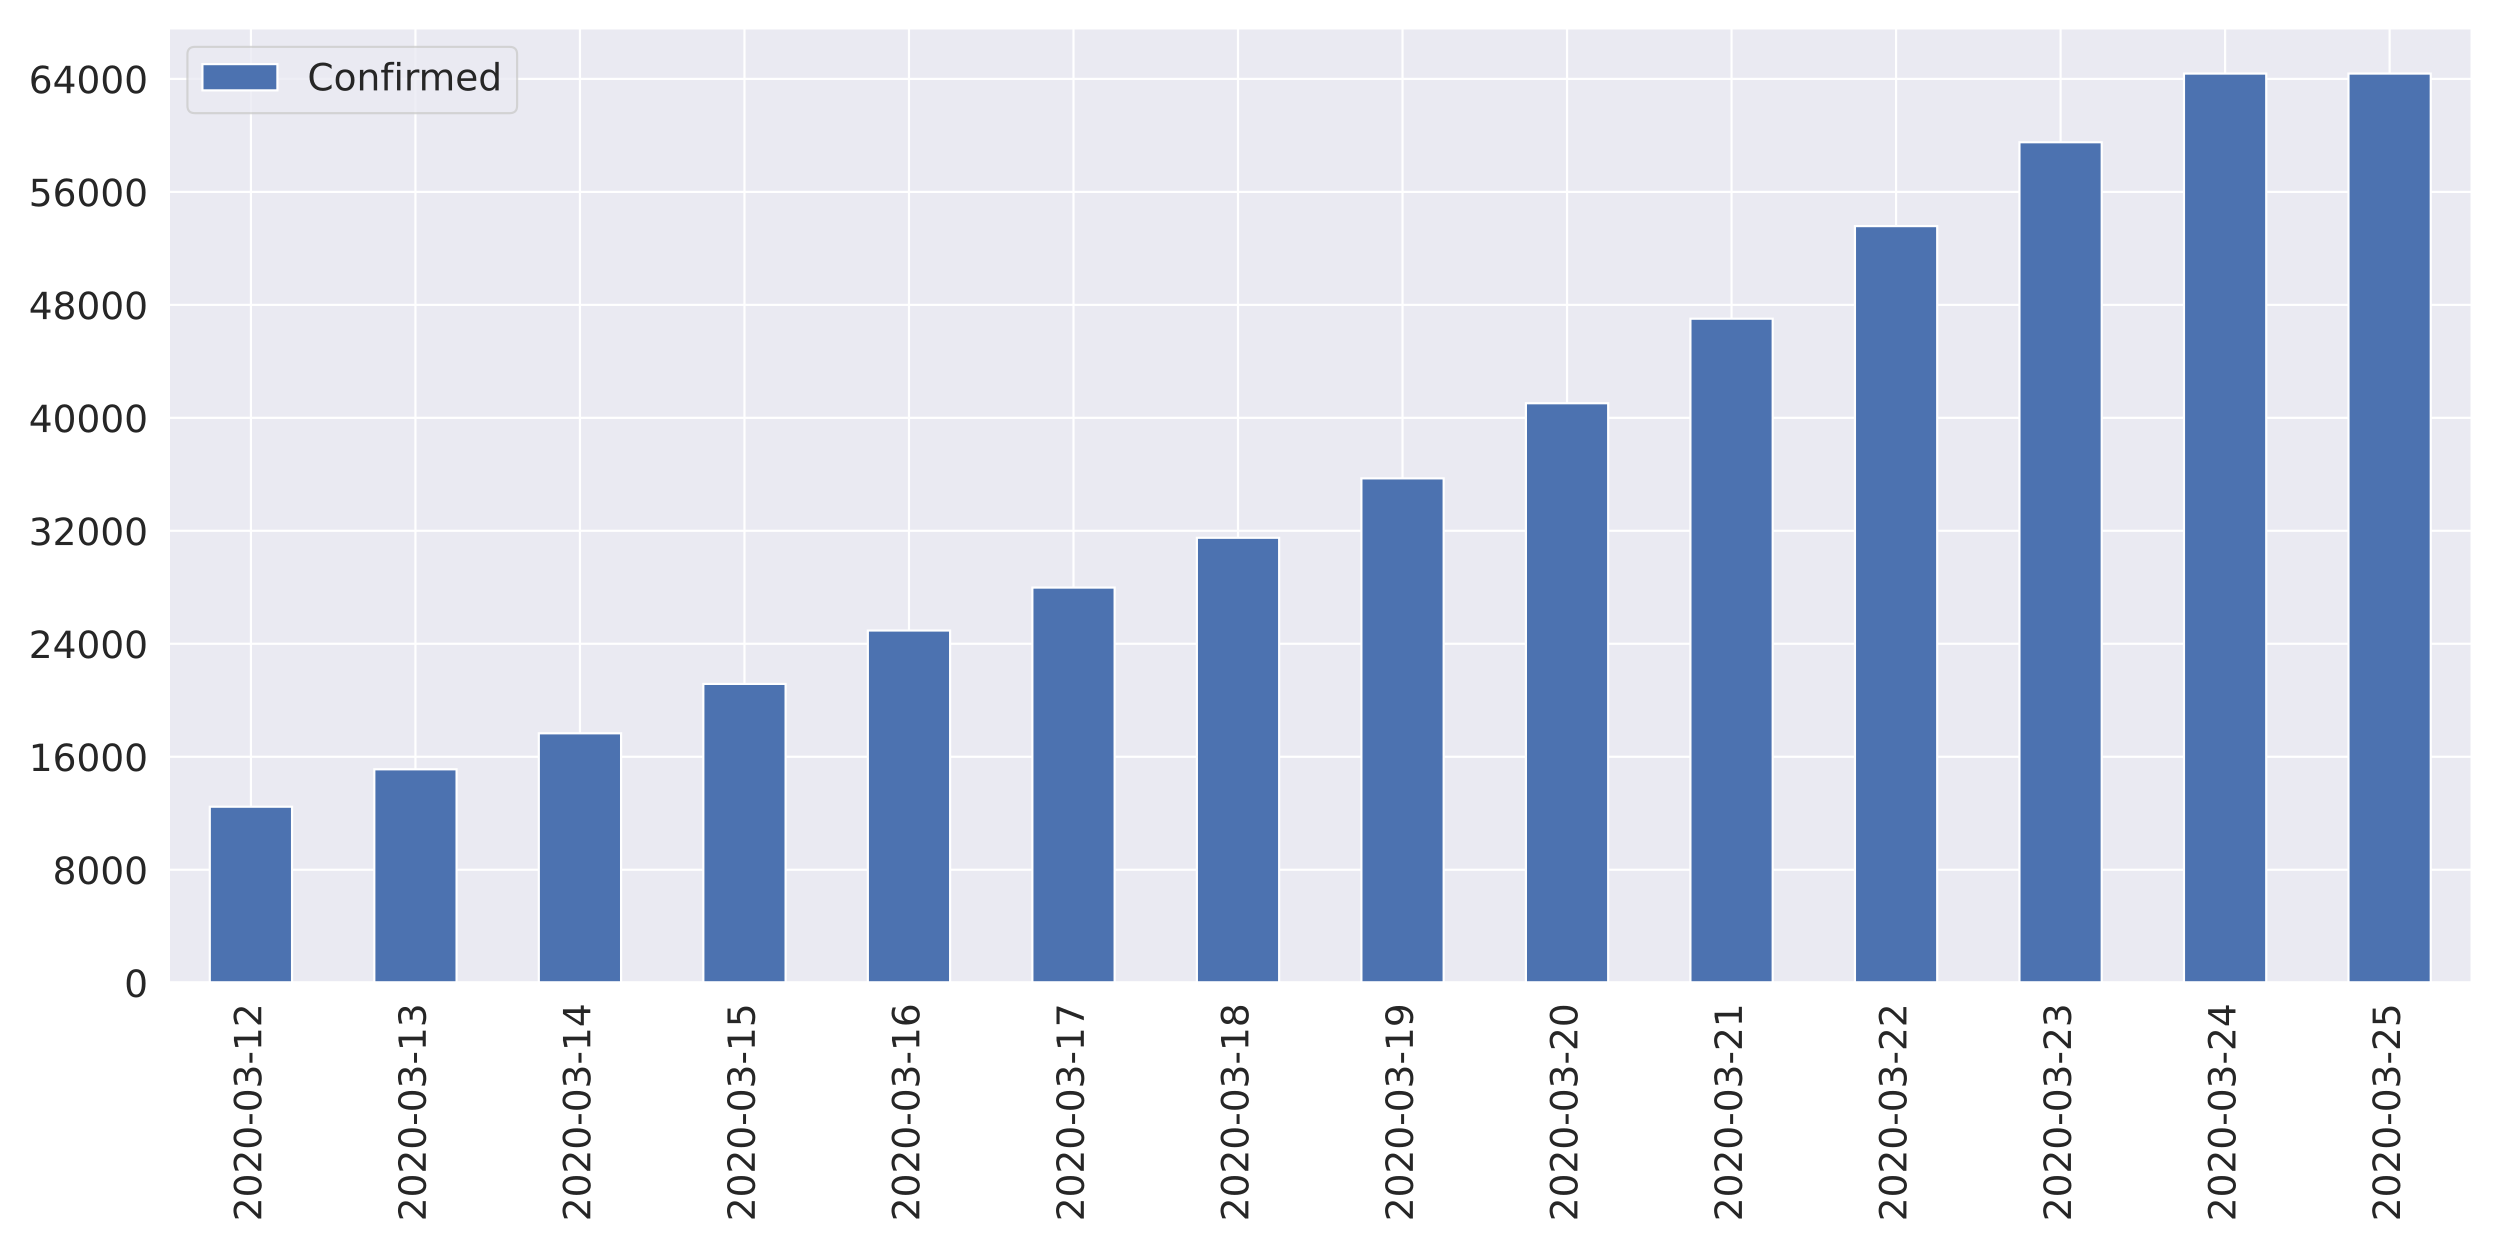
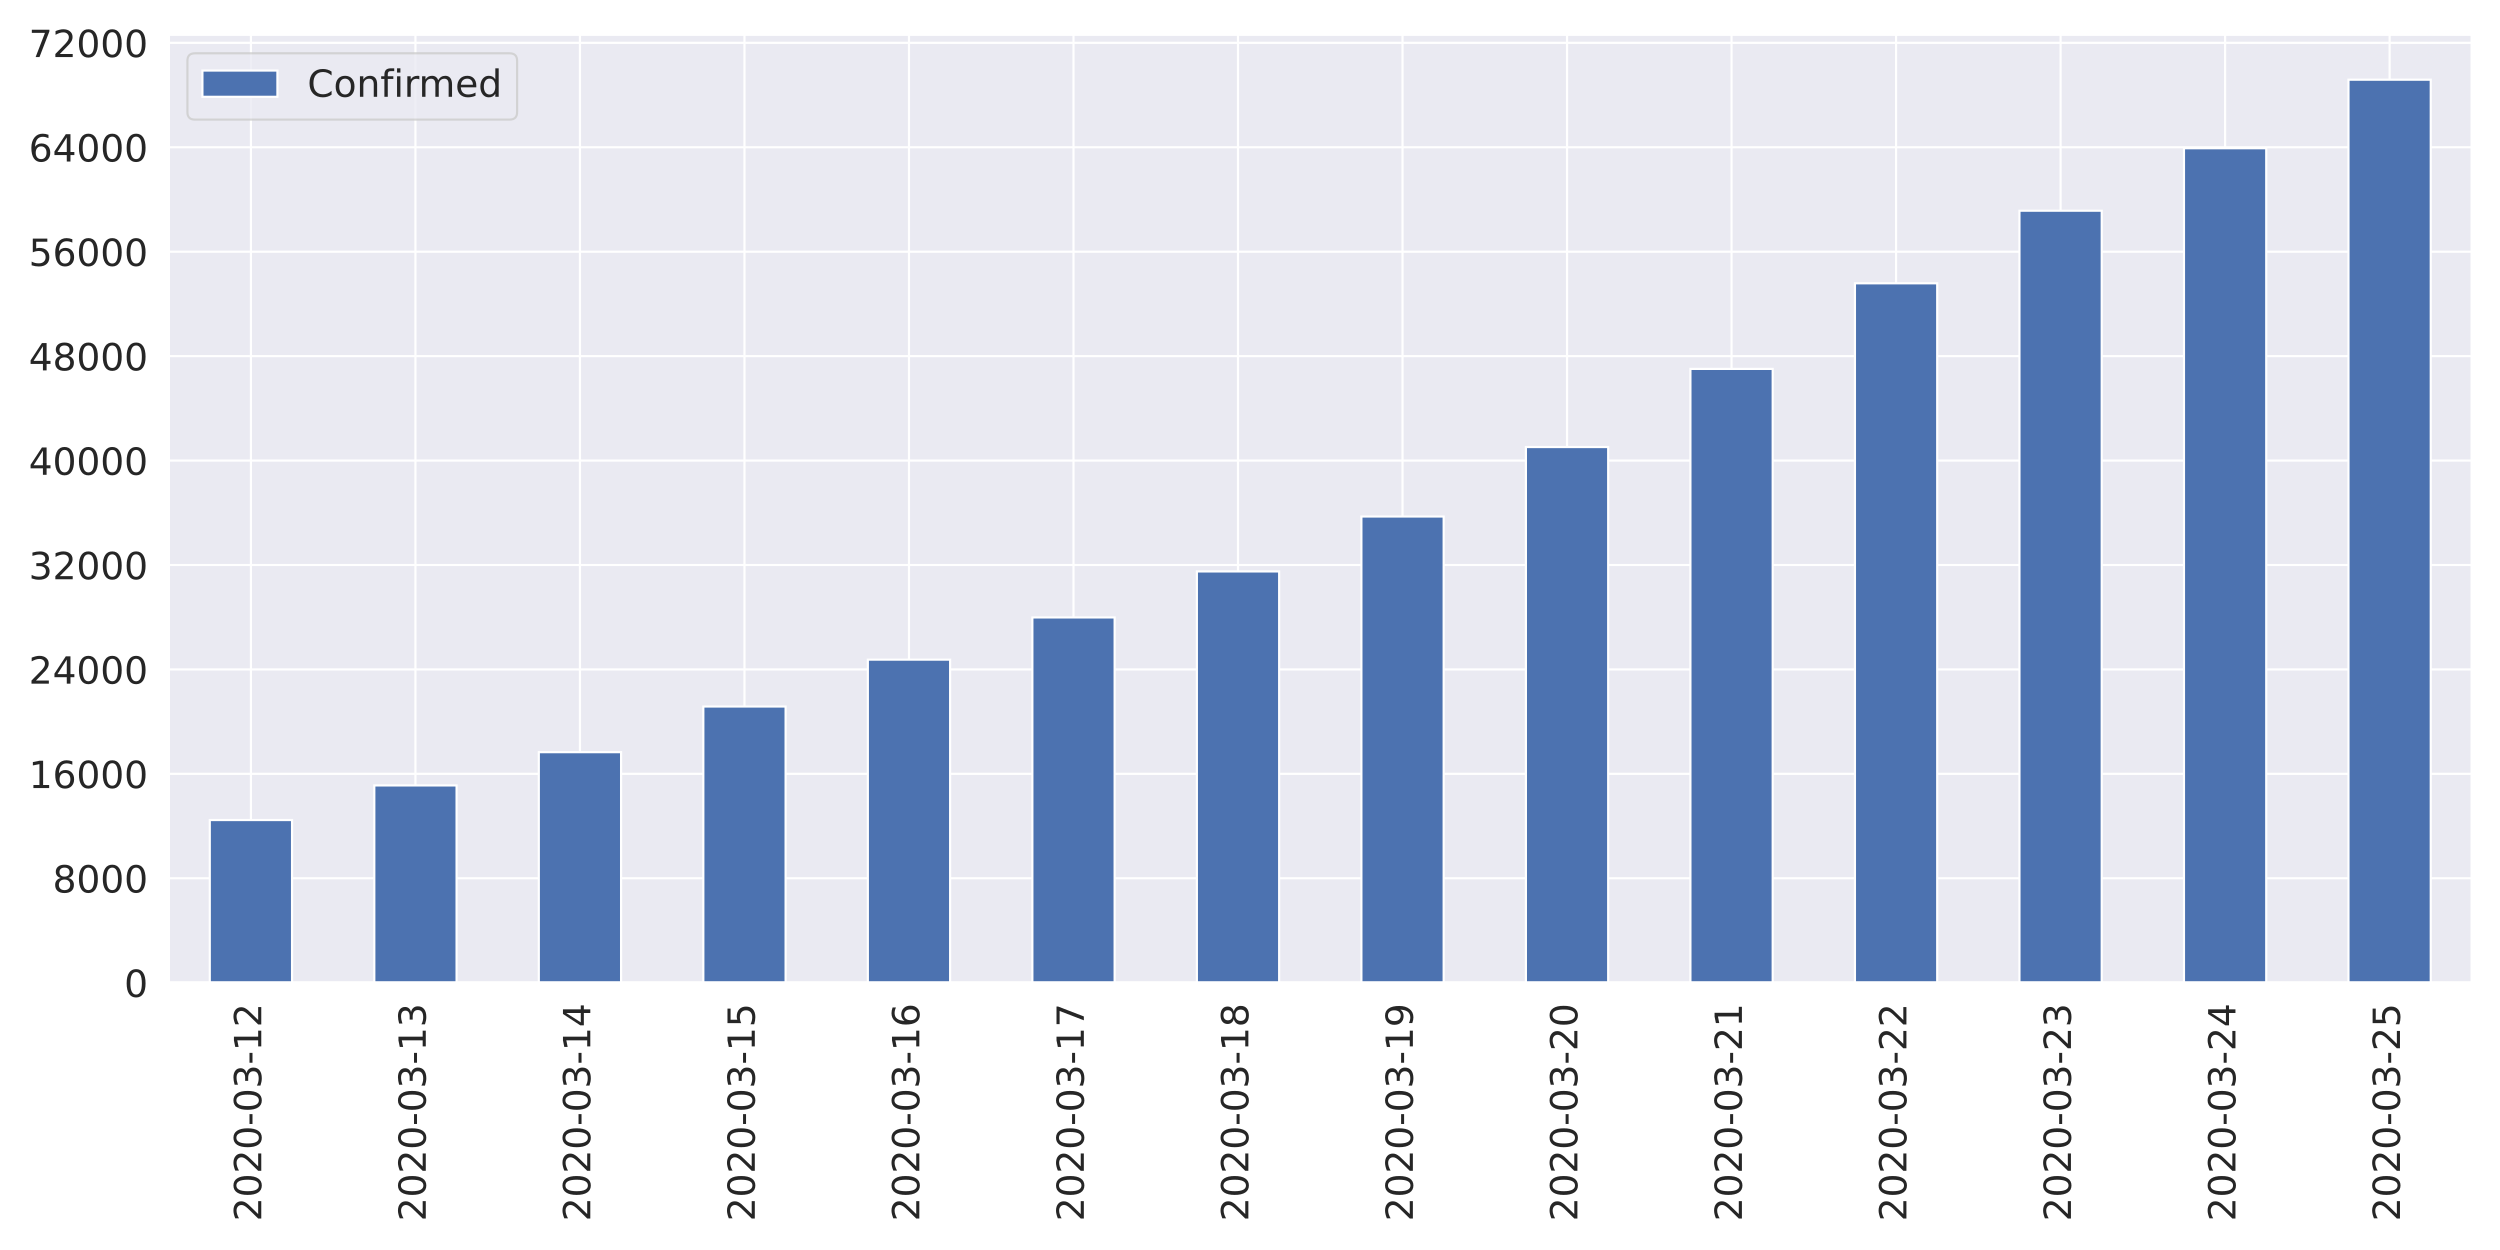
<svg xmlns="http://www.w3.org/2000/svg" xmlns:xlink="http://www.w3.org/1999/xlink" height="576pt" version="1.1" viewBox="0 0 1152 576" width="1152pt">
  <defs>
    <style type="text/css">
*{stroke-linecap:butt;stroke-linejoin:round;}
  </style>
  </defs>
  <g id="figure_1">
    <g id="patch_1">
      <path d="M 0 576  L 1152 576  L 1152 0  L 0 0  z " style="fill:#ffffff;" />
    </g>
    <g id="axes_1">
      <g id="patch_2">
-         <path d="M 77.72 452.83  L 1139.04 452.83  L 1139.04 12.96  L 77.72 12.96  z " style="fill:#eaeaf2;" />
+         <path d="M 77.72 452.83  L 1139.04 452.83  L 1139.04 15.924  L 77.72 15.924  z " style="fill:#eaeaf2;" />
      </g>
      <g id="matplotlib.axis_1">
        <g id="xtick_1">
          <g id="line2d_1">
-             <path clip-path="url(#pd469dba77f)" d="M 115.624 452.83  L 115.624 12.96  " style="fill:none;stroke:#ffffff;stroke-linecap:round;" />
+             <path clip-path="url(#p1e9fff6069)" d="M 115.624 452.83  L 115.624 15.924  " style="fill:none;stroke:#ffffff;stroke-linecap:round;" />
          </g>
          <g id="text_1">
            <defs>
              <path d="M 19.188 8.297  L 53.609 8.297  L 53.609 0  L 7.328 0  L 7.328 8.297  Q 12.938 14.109 22.625 23.891  Q 32.328 33.688 34.812 36.531  Q 39.547 41.844 41.422 45.531  Q 43.312 49.219 43.312 52.781  Q 43.312 58.594 39.234 62.25  Q 35.156 65.922 28.609 65.922  Q 23.969 65.922 18.812 64.312  Q 13.672 62.703 7.812 59.422  L 7.812 69.391  Q 13.766 71.781 18.938 73  Q 24.125 74.219 28.422 74.219  Q 39.75 74.219 46.484 68.547  Q 53.219 62.891 53.219 53.422  Q 53.219 48.922 51.531 44.891  Q 49.859 40.875 45.406 35.406  Q 44.188 33.984 37.641 27.219  Q 31.109 20.453 19.188 8.297  z " id="DejaVuSans-50" />
              <path d="M 31.781 66.406  Q 24.172 66.406 20.328 58.906  Q 16.5 51.422 16.5 36.375  Q 16.5 21.391 20.328 13.891  Q 24.172 6.391 31.781 6.391  Q 39.453 6.391 43.281 13.891  Q 47.125 21.391 47.125 36.375  Q 47.125 51.422 43.281 58.906  Q 39.453 66.406 31.781 66.406  z M 31.781 74.219  Q 44.047 74.219 50.516 64.516  Q 56.984 54.828 56.984 36.375  Q 56.984 17.969 50.516 8.266  Q 44.047 -1.422 31.781 -1.422  Q 19.531 -1.422 13.062 8.266  Q 6.594 17.969 6.594 36.375  Q 6.594 54.828 13.062 64.516  Q 19.531 74.219 31.781 74.219  z " id="DejaVuSans-48" />
              <path d="M 4.891 31.391  L 31.203 31.391  L 31.203 23.391  L 4.891 23.391  z " id="DejaVuSans-45" />
              <path d="M 40.578 39.312  Q 47.656 37.797 51.625 33  Q 55.609 28.219 55.609 21.188  Q 55.609 10.406 48.188 4.484  Q 40.766 -1.422 27.094 -1.422  Q 22.516 -1.422 17.656 -0.516  Q 12.797 0.391 7.625 2.203  L 7.625 11.719  Q 11.719 9.328 16.594 8.109  Q 21.484 6.891 26.812 6.891  Q 36.078 6.891 40.938 10.547  Q 45.797 14.203 45.797 21.188  Q 45.797 27.641 41.281 31.266  Q 36.766 34.906 28.719 34.906  L 20.219 34.906  L 20.219 43.016  L 29.109 43.016  Q 36.375 43.016 40.234 45.922  Q 44.094 48.828 44.094 54.297  Q 44.094 59.906 40.109 62.906  Q 36.141 65.922 28.719 65.922  Q 24.656 65.922 20.016 65.031  Q 15.375 64.156 9.812 62.312  L 9.812 71.094  Q 15.438 72.656 20.344 73.438  Q 25.25 74.219 29.594 74.219  Q 40.828 74.219 47.359 69.109  Q 53.906 64.016 53.906 55.328  Q 53.906 49.266 50.438 45.094  Q 46.969 40.922 40.578 39.312  z " id="DejaVuSans-51" />
              <path d="M 12.406 8.297  L 28.516 8.297  L 28.516 63.922  L 10.984 60.406  L 10.984 69.391  L 28.422 72.906  L 38.281 72.906  L 38.281 8.297  L 54.391 8.297  L 54.391 0  L 12.406 0  z " id="DejaVuSans-49" />
            </defs>
            <g style="fill:#262626;" transform="translate(120.3925 562.7538)rotate(-90)scale(0.1728 -0.1728)">
              <use xlink:href="#DejaVuSans-50" />
              <use x="63.623" xlink:href="#DejaVuSans-48" />
              <use x="127.246" xlink:href="#DejaVuSans-50" />
              <use x="190.869" xlink:href="#DejaVuSans-48" />
              <use x="254.492" xlink:href="#DejaVuSans-45" />
              <use x="290.576" xlink:href="#DejaVuSans-48" />
              <use x="354.199" xlink:href="#DejaVuSans-51" />
              <use x="417.822" xlink:href="#DejaVuSans-45" />
              <use x="453.906" xlink:href="#DejaVuSans-49" />
              <use x="517.529" xlink:href="#DejaVuSans-50" />
            </g>
          </g>
        </g>
        <g id="xtick_2">
          <g id="line2d_2">
-             <path clip-path="url(#pd469dba77f)" d="M 191.433 452.83  L 191.433 12.96  " style="fill:none;stroke:#ffffff;stroke-linecap:round;" />
+             <path clip-path="url(#p1e9fff6069)" d="M 191.433 452.83  L 191.433 15.924  " style="fill:none;stroke:#ffffff;stroke-linecap:round;" />
          </g>
          <g id="text_2">
            <g style="fill:#262626;" transform="translate(196.2011 562.7538)rotate(-90)scale(0.1728 -0.1728)">
              <use xlink:href="#DejaVuSans-50" />
              <use x="63.623" xlink:href="#DejaVuSans-48" />
              <use x="127.246" xlink:href="#DejaVuSans-50" />
              <use x="190.869" xlink:href="#DejaVuSans-48" />
              <use x="254.492" xlink:href="#DejaVuSans-45" />
              <use x="290.576" xlink:href="#DejaVuSans-48" />
              <use x="354.199" xlink:href="#DejaVuSans-51" />
              <use x="417.822" xlink:href="#DejaVuSans-45" />
              <use x="453.906" xlink:href="#DejaVuSans-49" />
              <use x="517.529" xlink:href="#DejaVuSans-51" />
            </g>
          </g>
        </g>
        <g id="xtick_3">
          <g id="line2d_3">
-             <path clip-path="url(#pd469dba77f)" d="M 267.241 452.83  L 267.241 12.96  " style="fill:none;stroke:#ffffff;stroke-linecap:round;" />
+             <path clip-path="url(#p1e9fff6069)" d="M 267.241 452.83  L 267.241 15.924  " style="fill:none;stroke:#ffffff;stroke-linecap:round;" />
          </g>
          <g id="text_3">
            <defs>
              <path d="M 37.797 64.312  L 12.891 25.391  L 37.797 25.391  z M 35.203 72.906  L 47.609 72.906  L 47.609 25.391  L 58.016 25.391  L 58.016 17.188  L 47.609 17.188  L 47.609 0  L 37.797 0  L 37.797 17.188  L 4.891 17.188  L 4.891 26.703  z " id="DejaVuSans-52" />
            </defs>
            <g style="fill:#262626;" transform="translate(272.0096 562.7538)rotate(-90)scale(0.1728 -0.1728)">
              <use xlink:href="#DejaVuSans-50" />
              <use x="63.623" xlink:href="#DejaVuSans-48" />
              <use x="127.246" xlink:href="#DejaVuSans-50" />
              <use x="190.869" xlink:href="#DejaVuSans-48" />
              <use x="254.492" xlink:href="#DejaVuSans-45" />
              <use x="290.576" xlink:href="#DejaVuSans-48" />
              <use x="354.199" xlink:href="#DejaVuSans-51" />
              <use x="417.822" xlink:href="#DejaVuSans-45" />
              <use x="453.906" xlink:href="#DejaVuSans-49" />
              <use x="517.529" xlink:href="#DejaVuSans-52" />
            </g>
          </g>
        </g>
        <g id="xtick_4">
          <g id="line2d_4">
-             <path clip-path="url(#pd469dba77f)" d="M 343.05 452.83  L 343.05 12.96  " style="fill:none;stroke:#ffffff;stroke-linecap:round;" />
+             <path clip-path="url(#p1e9fff6069)" d="M 343.05 452.83  L 343.05 15.924  " style="fill:none;stroke:#ffffff;stroke-linecap:round;" />
          </g>
          <g id="text_4">
            <defs>
              <path d="M 10.797 72.906  L 49.516 72.906  L 49.516 64.594  L 19.828 64.594  L 19.828 46.734  Q 21.969 47.469 24.109 47.828  Q 26.266 48.188 28.422 48.188  Q 40.625 48.188 47.75 41.5  Q 54.891 34.812 54.891 23.391  Q 54.891 11.625 47.562 5.094  Q 40.234 -1.422 26.906 -1.422  Q 22.312 -1.422 17.547 -0.641  Q 12.797 0.141 7.719 1.703  L 7.719 11.625  Q 12.109 9.234 16.797 8.062  Q 21.484 6.891 26.703 6.891  Q 35.156 6.891 40.078 11.328  Q 45.016 15.766 45.016 23.391  Q 45.016 31 40.078 35.438  Q 35.156 39.891 26.703 39.891  Q 22.75 39.891 18.812 39.016  Q 14.891 38.141 10.797 36.281  z " id="DejaVuSans-53" />
            </defs>
            <g style="fill:#262626;" transform="translate(347.8182 562.7538)rotate(-90)scale(0.1728 -0.1728)">
              <use xlink:href="#DejaVuSans-50" />
              <use x="63.623" xlink:href="#DejaVuSans-48" />
              <use x="127.246" xlink:href="#DejaVuSans-50" />
              <use x="190.869" xlink:href="#DejaVuSans-48" />
              <use x="254.492" xlink:href="#DejaVuSans-45" />
              <use x="290.576" xlink:href="#DejaVuSans-48" />
              <use x="354.199" xlink:href="#DejaVuSans-51" />
              <use x="417.822" xlink:href="#DejaVuSans-45" />
              <use x="453.906" xlink:href="#DejaVuSans-49" />
              <use x="517.529" xlink:href="#DejaVuSans-53" />
            </g>
          </g>
        </g>
        <g id="xtick_5">
          <g id="line2d_5">
-             <path clip-path="url(#pd469dba77f)" d="M 418.859 452.83  L 418.859 12.96  " style="fill:none;stroke:#ffffff;stroke-linecap:round;" />
+             <path clip-path="url(#p1e9fff6069)" d="M 418.859 452.83  L 418.859 15.924  " style="fill:none;stroke:#ffffff;stroke-linecap:round;" />
          </g>
          <g id="text_5">
            <defs>
              <path d="M 33.016 40.375  Q 26.375 40.375 22.484 35.828  Q 18.609 31.297 18.609 23.391  Q 18.609 15.531 22.484 10.953  Q 26.375 6.391 33.016 6.391  Q 39.656 6.391 43.531 10.953  Q 47.406 15.531 47.406 23.391  Q 47.406 31.297 43.531 35.828  Q 39.656 40.375 33.016 40.375  z M 52.594 71.297  L 52.594 62.312  Q 48.875 64.062 45.094 64.984  Q 41.312 65.922 37.594 65.922  Q 27.828 65.922 22.672 59.328  Q 17.531 52.734 16.797 39.406  Q 19.672 43.656 24.016 45.922  Q 28.375 48.188 33.594 48.188  Q 44.578 48.188 50.953 41.516  Q 57.328 34.859 57.328 23.391  Q 57.328 12.156 50.688 5.359  Q 44.047 -1.422 33.016 -1.422  Q 20.359 -1.422 13.672 8.266  Q 6.984 17.969 6.984 36.375  Q 6.984 53.656 15.188 63.938  Q 23.391 74.219 37.203 74.219  Q 40.922 74.219 44.703 73.484  Q 48.484 72.75 52.594 71.297  z " id="DejaVuSans-54" />
            </defs>
            <g style="fill:#262626;" transform="translate(423.6268 562.7538)rotate(-90)scale(0.1728 -0.1728)">
              <use xlink:href="#DejaVuSans-50" />
              <use x="63.623" xlink:href="#DejaVuSans-48" />
              <use x="127.246" xlink:href="#DejaVuSans-50" />
              <use x="190.869" xlink:href="#DejaVuSans-48" />
              <use x="254.492" xlink:href="#DejaVuSans-45" />
              <use x="290.576" xlink:href="#DejaVuSans-48" />
              <use x="354.199" xlink:href="#DejaVuSans-51" />
              <use x="417.822" xlink:href="#DejaVuSans-45" />
              <use x="453.906" xlink:href="#DejaVuSans-49" />
              <use x="517.529" xlink:href="#DejaVuSans-54" />
            </g>
          </g>
        </g>
        <g id="xtick_6">
          <g id="line2d_6">
-             <path clip-path="url(#pd469dba77f)" d="M 494.667 452.83  L 494.667 12.96  " style="fill:none;stroke:#ffffff;stroke-linecap:round;" />
+             <path clip-path="url(#p1e9fff6069)" d="M 494.667 452.83  L 494.667 15.924  " style="fill:none;stroke:#ffffff;stroke-linecap:round;" />
          </g>
          <g id="text_6">
            <defs>
              <path d="M 8.203 72.906  L 55.078 72.906  L 55.078 68.703  L 28.609 0  L 18.312 0  L 43.219 64.594  L 8.203 64.594  z " id="DejaVuSans-55" />
            </defs>
            <g style="fill:#262626;" transform="translate(499.4353 562.7538)rotate(-90)scale(0.1728 -0.1728)">
              <use xlink:href="#DejaVuSans-50" />
              <use x="63.623" xlink:href="#DejaVuSans-48" />
              <use x="127.246" xlink:href="#DejaVuSans-50" />
              <use x="190.869" xlink:href="#DejaVuSans-48" />
              <use x="254.492" xlink:href="#DejaVuSans-45" />
              <use x="290.576" xlink:href="#DejaVuSans-48" />
              <use x="354.199" xlink:href="#DejaVuSans-51" />
              <use x="417.822" xlink:href="#DejaVuSans-45" />
              <use x="453.906" xlink:href="#DejaVuSans-49" />
              <use x="517.529" xlink:href="#DejaVuSans-55" />
            </g>
          </g>
        </g>
        <g id="xtick_7">
          <g id="line2d_7">
-             <path clip-path="url(#pd469dba77f)" d="M 570.476 452.83  L 570.476 12.96  " style="fill:none;stroke:#ffffff;stroke-linecap:round;" />
+             <path clip-path="url(#p1e9fff6069)" d="M 570.476 452.83  L 570.476 15.924  " style="fill:none;stroke:#ffffff;stroke-linecap:round;" />
          </g>
          <g id="text_7">
            <defs>
              <path d="M 31.781 34.625  Q 24.75 34.625 20.719 30.859  Q 16.703 27.094 16.703 20.516  Q 16.703 13.922 20.719 10.156  Q 24.75 6.391 31.781 6.391  Q 38.812 6.391 42.859 10.172  Q 46.922 13.969 46.922 20.516  Q 46.922 27.094 42.891 30.859  Q 38.875 34.625 31.781 34.625  z M 21.922 38.812  Q 15.578 40.375 12.031 44.719  Q 8.5 49.078 8.5 55.328  Q 8.5 64.062 14.719 69.141  Q 20.953 74.219 31.781 74.219  Q 42.672 74.219 48.875 69.141  Q 55.078 64.062 55.078 55.328  Q 55.078 49.078 51.531 44.719  Q 48 40.375 41.703 38.812  Q 48.828 37.156 52.797 32.312  Q 56.781 27.484 56.781 20.516  Q 56.781 9.906 50.312 4.234  Q 43.844 -1.422 31.781 -1.422  Q 19.734 -1.422 13.25 4.234  Q 6.781 9.906 6.781 20.516  Q 6.781 27.484 10.781 32.312  Q 14.797 37.156 21.922 38.812  z M 18.312 54.391  Q 18.312 48.734 21.844 45.562  Q 25.391 42.391 31.781 42.391  Q 38.141 42.391 41.719 45.562  Q 45.312 48.734 45.312 54.391  Q 45.312 60.062 41.719 63.234  Q 38.141 66.406 31.781 66.406  Q 25.391 66.406 21.844 63.234  Q 18.312 60.062 18.312 54.391  z " id="DejaVuSans-56" />
            </defs>
            <g style="fill:#262626;" transform="translate(575.2439 562.7538)rotate(-90)scale(0.1728 -0.1728)">
              <use xlink:href="#DejaVuSans-50" />
              <use x="63.623" xlink:href="#DejaVuSans-48" />
              <use x="127.246" xlink:href="#DejaVuSans-50" />
              <use x="190.869" xlink:href="#DejaVuSans-48" />
              <use x="254.492" xlink:href="#DejaVuSans-45" />
              <use x="290.576" xlink:href="#DejaVuSans-48" />
              <use x="354.199" xlink:href="#DejaVuSans-51" />
              <use x="417.822" xlink:href="#DejaVuSans-45" />
              <use x="453.906" xlink:href="#DejaVuSans-49" />
              <use x="517.529" xlink:href="#DejaVuSans-56" />
            </g>
          </g>
        </g>
        <g id="xtick_8">
          <g id="line2d_8">
-             <path clip-path="url(#pd469dba77f)" d="M 646.284 452.83  L 646.284 12.96  " style="fill:none;stroke:#ffffff;stroke-linecap:round;" />
+             <path clip-path="url(#p1e9fff6069)" d="M 646.284 452.83  L 646.284 15.924  " style="fill:none;stroke:#ffffff;stroke-linecap:round;" />
          </g>
          <g id="text_8">
            <defs>
              <path d="M 10.984 1.516  L 10.984 10.5  Q 14.703 8.734 18.5 7.812  Q 22.312 6.891 25.984 6.891  Q 35.75 6.891 40.891 13.453  Q 46.047 20.016 46.781 33.406  Q 43.953 29.203 39.594 26.953  Q 35.25 24.703 29.984 24.703  Q 19.047 24.703 12.672 31.312  Q 6.297 37.938 6.297 49.422  Q 6.297 60.641 12.938 67.422  Q 19.578 74.219 30.609 74.219  Q 43.266 74.219 49.922 64.516  Q 56.594 54.828 56.594 36.375  Q 56.594 19.141 48.406 8.859  Q 40.234 -1.422 26.422 -1.422  Q 22.703 -1.422 18.891 -0.688  Q 15.094 0.047 10.984 1.516  z M 30.609 32.422  Q 37.25 32.422 41.125 36.953  Q 45.016 41.5 45.016 49.422  Q 45.016 57.281 41.125 61.844  Q 37.25 66.406 30.609 66.406  Q 23.969 66.406 20.094 61.844  Q 16.219 57.281 16.219 49.422  Q 16.219 41.5 20.094 36.953  Q 23.969 32.422 30.609 32.422  z " id="DejaVuSans-57" />
            </defs>
            <g style="fill:#262626;" transform="translate(651.0525 562.7538)rotate(-90)scale(0.1728 -0.1728)">
              <use xlink:href="#DejaVuSans-50" />
              <use x="63.623" xlink:href="#DejaVuSans-48" />
              <use x="127.246" xlink:href="#DejaVuSans-50" />
              <use x="190.869" xlink:href="#DejaVuSans-48" />
              <use x="254.492" xlink:href="#DejaVuSans-45" />
              <use x="290.576" xlink:href="#DejaVuSans-48" />
              <use x="354.199" xlink:href="#DejaVuSans-51" />
              <use x="417.822" xlink:href="#DejaVuSans-45" />
              <use x="453.906" xlink:href="#DejaVuSans-49" />
              <use x="517.529" xlink:href="#DejaVuSans-57" />
            </g>
          </g>
        </g>
        <g id="xtick_9">
          <g id="line2d_9">
-             <path clip-path="url(#pd469dba77f)" d="M 722.093 452.83  L 722.093 12.96  " style="fill:none;stroke:#ffffff;stroke-linecap:round;" />
+             <path clip-path="url(#p1e9fff6069)" d="M 722.093 452.83  L 722.093 15.924  " style="fill:none;stroke:#ffffff;stroke-linecap:round;" />
          </g>
          <g id="text_9">
            <g style="fill:#262626;" transform="translate(726.8611 562.7538)rotate(-90)scale(0.1728 -0.1728)">
              <use xlink:href="#DejaVuSans-50" />
              <use x="63.623" xlink:href="#DejaVuSans-48" />
              <use x="127.246" xlink:href="#DejaVuSans-50" />
              <use x="190.869" xlink:href="#DejaVuSans-48" />
              <use x="254.492" xlink:href="#DejaVuSans-45" />
              <use x="290.576" xlink:href="#DejaVuSans-48" />
              <use x="354.199" xlink:href="#DejaVuSans-51" />
              <use x="417.822" xlink:href="#DejaVuSans-45" />
              <use x="453.906" xlink:href="#DejaVuSans-50" />
              <use x="517.529" xlink:href="#DejaVuSans-48" />
            </g>
          </g>
        </g>
        <g id="xtick_10">
          <g id="line2d_10">
-             <path clip-path="url(#pd469dba77f)" d="M 797.901 452.83  L 797.901 12.96  " style="fill:none;stroke:#ffffff;stroke-linecap:round;" />
+             <path clip-path="url(#p1e9fff6069)" d="M 797.901 452.83  L 797.901 15.924  " style="fill:none;stroke:#ffffff;stroke-linecap:round;" />
          </g>
          <g id="text_10">
            <g style="fill:#262626;" transform="translate(802.6696 562.7538)rotate(-90)scale(0.1728 -0.1728)">
              <use xlink:href="#DejaVuSans-50" />
              <use x="63.623" xlink:href="#DejaVuSans-48" />
              <use x="127.246" xlink:href="#DejaVuSans-50" />
              <use x="190.869" xlink:href="#DejaVuSans-48" />
              <use x="254.492" xlink:href="#DejaVuSans-45" />
              <use x="290.576" xlink:href="#DejaVuSans-48" />
              <use x="354.199" xlink:href="#DejaVuSans-51" />
              <use x="417.822" xlink:href="#DejaVuSans-45" />
              <use x="453.906" xlink:href="#DejaVuSans-50" />
              <use x="517.529" xlink:href="#DejaVuSans-49" />
            </g>
          </g>
        </g>
        <g id="xtick_11">
          <g id="line2d_11">
-             <path clip-path="url(#pd469dba77f)" d="M 873.71 452.83  L 873.71 12.96  " style="fill:none;stroke:#ffffff;stroke-linecap:round;" />
+             <path clip-path="url(#p1e9fff6069)" d="M 873.71 452.83  L 873.71 15.924  " style="fill:none;stroke:#ffffff;stroke-linecap:round;" />
          </g>
          <g id="text_11">
            <g style="fill:#262626;" transform="translate(878.4782 562.7538)rotate(-90)scale(0.1728 -0.1728)">
              <use xlink:href="#DejaVuSans-50" />
              <use x="63.623" xlink:href="#DejaVuSans-48" />
              <use x="127.246" xlink:href="#DejaVuSans-50" />
              <use x="190.869" xlink:href="#DejaVuSans-48" />
              <use x="254.492" xlink:href="#DejaVuSans-45" />
              <use x="290.576" xlink:href="#DejaVuSans-48" />
              <use x="354.199" xlink:href="#DejaVuSans-51" />
              <use x="417.822" xlink:href="#DejaVuSans-45" />
              <use x="453.906" xlink:href="#DejaVuSans-50" />
              <use x="517.529" xlink:href="#DejaVuSans-50" />
            </g>
          </g>
        </g>
        <g id="xtick_12">
          <g id="line2d_12">
-             <path clip-path="url(#pd469dba77f)" d="M 949.519 452.83  L 949.519 12.96  " style="fill:none;stroke:#ffffff;stroke-linecap:round;" />
+             <path clip-path="url(#p1e9fff6069)" d="M 949.519 452.83  L 949.519 15.924  " style="fill:none;stroke:#ffffff;stroke-linecap:round;" />
          </g>
          <g id="text_12">
            <g style="fill:#262626;" transform="translate(954.2868 562.7538)rotate(-90)scale(0.1728 -0.1728)">
              <use xlink:href="#DejaVuSans-50" />
              <use x="63.623" xlink:href="#DejaVuSans-48" />
              <use x="127.246" xlink:href="#DejaVuSans-50" />
              <use x="190.869" xlink:href="#DejaVuSans-48" />
              <use x="254.492" xlink:href="#DejaVuSans-45" />
              <use x="290.576" xlink:href="#DejaVuSans-48" />
              <use x="354.199" xlink:href="#DejaVuSans-51" />
              <use x="417.822" xlink:href="#DejaVuSans-45" />
              <use x="453.906" xlink:href="#DejaVuSans-50" />
              <use x="517.529" xlink:href="#DejaVuSans-51" />
            </g>
          </g>
        </g>
        <g id="xtick_13">
          <g id="line2d_13">
-             <path clip-path="url(#pd469dba77f)" d="M 1025.327 452.83  L 1025.327 12.96  " style="fill:none;stroke:#ffffff;stroke-linecap:round;" />
+             <path clip-path="url(#p1e9fff6069)" d="M 1025.327 452.83  L 1025.327 15.924  " style="fill:none;stroke:#ffffff;stroke-linecap:round;" />
          </g>
          <g id="text_13">
            <g style="fill:#262626;" transform="translate(1030.095 562.7538)rotate(-90)scale(0.1728 -0.1728)">
              <use xlink:href="#DejaVuSans-50" />
              <use x="63.623" xlink:href="#DejaVuSans-48" />
              <use x="127.246" xlink:href="#DejaVuSans-50" />
              <use x="190.869" xlink:href="#DejaVuSans-48" />
              <use x="254.492" xlink:href="#DejaVuSans-45" />
              <use x="290.576" xlink:href="#DejaVuSans-48" />
              <use x="354.199" xlink:href="#DejaVuSans-51" />
              <use x="417.822" xlink:href="#DejaVuSans-45" />
              <use x="453.906" xlink:href="#DejaVuSans-50" />
              <use x="517.529" xlink:href="#DejaVuSans-52" />
            </g>
          </g>
        </g>
        <g id="xtick_14">
          <g id="line2d_14">
-             <path clip-path="url(#pd469dba77f)" d="M 1101.136 452.83  L 1101.136 12.96  " style="fill:none;stroke:#ffffff;stroke-linecap:round;" />
+             <path clip-path="url(#p1e9fff6069)" d="M 1101.136 452.83  L 1101.136 15.924  " style="fill:none;stroke:#ffffff;stroke-linecap:round;" />
          </g>
          <g id="text_14">
            <g style="fill:#262626;" transform="translate(1105.904 562.7538)rotate(-90)scale(0.1728 -0.1728)">
              <use xlink:href="#DejaVuSans-50" />
              <use x="63.623" xlink:href="#DejaVuSans-48" />
              <use x="127.246" xlink:href="#DejaVuSans-50" />
              <use x="190.869" xlink:href="#DejaVuSans-48" />
              <use x="254.492" xlink:href="#DejaVuSans-45" />
              <use x="290.576" xlink:href="#DejaVuSans-48" />
              <use x="354.199" xlink:href="#DejaVuSans-51" />
              <use x="417.822" xlink:href="#DejaVuSans-45" />
              <use x="453.906" xlink:href="#DejaVuSans-50" />
              <use x="517.529" xlink:href="#DejaVuSans-53" />
            </g>
          </g>
        </g>
      </g>
      <g id="matplotlib.axis_2">
        <g id="ytick_1">
          <g id="line2d_15">
-             <path clip-path="url(#pd469dba77f)" d="M 77.72 452.83  L 1139.04 452.83  " style="fill:none;stroke:#ffffff;stroke-linecap:round;" />
+             <path clip-path="url(#p1e9fff6069)" d="M 77.72 452.83  L 1139.04 452.83  " style="fill:none;stroke:#ffffff;stroke-linecap:round;" />
          </g>
          <g id="text_15">
            <g style="fill:#262626;" transform="translate(57.2256 459.3951)scale(0.1728 -0.1728)">
              <use xlink:href="#DejaVuSans-48" />
            </g>
          </g>
        </g>
        <g id="ytick_2">
          <g id="line2d_16">
-             <path clip-path="url(#pd469dba77f)" d="M 77.72 400.772  L 1139.04 400.772  " style="fill:none;stroke:#ffffff;stroke-linecap:round;" />
+             <path clip-path="url(#p1e9fff6069)" d="M 77.72 404.709  L 1139.04 404.709  " style="fill:none;stroke:#ffffff;stroke-linecap:round;" />
          </g>
          <g id="text_16">
-             <g style="fill:#262626;" transform="translate(24.2424 407.337)scale(0.1728 -0.1728)">
+             <g style="fill:#262626;" transform="translate(24.2424 411.2742)scale(0.1728 -0.1728)">
              <use xlink:href="#DejaVuSans-56" />
              <use x="63.623" xlink:href="#DejaVuSans-48" />
              <use x="127.246" xlink:href="#DejaVuSans-48" />
              <use x="190.869" xlink:href="#DejaVuSans-48" />
            </g>
          </g>
        </g>
        <g id="ytick_3">
          <g id="line2d_17">
-             <path clip-path="url(#pd469dba77f)" d="M 77.72 348.714  L 1139.04 348.714  " style="fill:none;stroke:#ffffff;stroke-linecap:round;" />
+             <path clip-path="url(#p1e9fff6069)" d="M 77.72 356.588  L 1139.04 356.588  " style="fill:none;stroke:#ffffff;stroke-linecap:round;" />
          </g>
          <g id="text_17">
-             <g style="fill:#262626;" transform="translate(13.248 355.279)scale(0.1728 -0.1728)">
+             <g style="fill:#262626;" transform="translate(13.248 363.1533)scale(0.1728 -0.1728)">
              <use xlink:href="#DejaVuSans-49" />
              <use x="63.623" xlink:href="#DejaVuSans-54" />
              <use x="127.246" xlink:href="#DejaVuSans-48" />
              <use x="190.869" xlink:href="#DejaVuSans-48" />
              <use x="254.492" xlink:href="#DejaVuSans-48" />
            </g>
          </g>
        </g>
        <g id="ytick_4">
          <g id="line2d_18">
-             <path clip-path="url(#pd469dba77f)" d="M 77.72 296.656  L 1139.04 296.656  " style="fill:none;stroke:#ffffff;stroke-linecap:round;" />
+             <path clip-path="url(#p1e9fff6069)" d="M 77.72 308.467  L 1139.04 308.467  " style="fill:none;stroke:#ffffff;stroke-linecap:round;" />
          </g>
          <g id="text_18">
-             <g style="fill:#262626;" transform="translate(13.248 303.221)scale(0.1728 -0.1728)">
+             <g style="fill:#262626;" transform="translate(13.248 315.0324)scale(0.1728 -0.1728)">
              <use xlink:href="#DejaVuSans-50" />
              <use x="63.623" xlink:href="#DejaVuSans-52" />
              <use x="127.246" xlink:href="#DejaVuSans-48" />
              <use x="190.869" xlink:href="#DejaVuSans-48" />
              <use x="254.492" xlink:href="#DejaVuSans-48" />
            </g>
          </g>
        </g>
        <g id="ytick_5">
          <g id="line2d_19">
-             <path clip-path="url(#pd469dba77f)" d="M 77.72 244.598  L 1139.04 244.598  " style="fill:none;stroke:#ffffff;stroke-linecap:round;" />
+             <path clip-path="url(#p1e9fff6069)" d="M 77.72 260.347  L 1139.04 260.347  " style="fill:none;stroke:#ffffff;stroke-linecap:round;" />
          </g>
          <g id="text_19">
-             <g style="fill:#262626;" transform="translate(13.248 251.163)scale(0.1728 -0.1728)">
+             <g style="fill:#262626;" transform="translate(13.248 266.9116)scale(0.1728 -0.1728)">
              <use xlink:href="#DejaVuSans-51" />
              <use x="63.623" xlink:href="#DejaVuSans-50" />
              <use x="127.246" xlink:href="#DejaVuSans-48" />
              <use x="190.869" xlink:href="#DejaVuSans-48" />
              <use x="254.492" xlink:href="#DejaVuSans-48" />
            </g>
          </g>
        </g>
        <g id="ytick_6">
          <g id="line2d_20">
-             <path clip-path="url(#pd469dba77f)" d="M 77.72 192.54  L 1139.04 192.54  " style="fill:none;stroke:#ffffff;stroke-linecap:round;" />
+             <path clip-path="url(#p1e9fff6069)" d="M 77.72 212.226  L 1139.04 212.226  " style="fill:none;stroke:#ffffff;stroke-linecap:round;" />
          </g>
          <g id="text_20">
-             <g style="fill:#262626;" transform="translate(13.248 199.105)scale(0.1728 -0.1728)">
+             <g style="fill:#262626;" transform="translate(13.248 218.7907)scale(0.1728 -0.1728)">
              <use xlink:href="#DejaVuSans-52" />
              <use x="63.623" xlink:href="#DejaVuSans-48" />
              <use x="127.246" xlink:href="#DejaVuSans-48" />
              <use x="190.869" xlink:href="#DejaVuSans-48" />
              <use x="254.492" xlink:href="#DejaVuSans-48" />
            </g>
          </g>
        </g>
        <g id="ytick_7">
          <g id="line2d_21">
-             <path clip-path="url(#pd469dba77f)" d="M 77.72 140.482  L 1139.04 140.482  " style="fill:none;stroke:#ffffff;stroke-linecap:round;" />
+             <path clip-path="url(#p1e9fff6069)" d="M 77.72 164.105  L 1139.04 164.105  " style="fill:none;stroke:#ffffff;stroke-linecap:round;" />
          </g>
          <g id="text_21">
-             <g style="fill:#262626;" transform="translate(13.248 147.047)scale(0.1728 -0.1728)">
+             <g style="fill:#262626;" transform="translate(13.248 170.6698)scale(0.1728 -0.1728)">
              <use xlink:href="#DejaVuSans-52" />
              <use x="63.623" xlink:href="#DejaVuSans-56" />
              <use x="127.246" xlink:href="#DejaVuSans-48" />
              <use x="190.869" xlink:href="#DejaVuSans-48" />
              <use x="254.492" xlink:href="#DejaVuSans-48" />
            </g>
          </g>
        </g>
        <g id="ytick_8">
          <g id="line2d_22">
-             <path clip-path="url(#pd469dba77f)" d="M 77.72 88.424  L 1139.04 88.424  " style="fill:none;stroke:#ffffff;stroke-linecap:round;" />
+             <path clip-path="url(#p1e9fff6069)" d="M 77.72 115.984  L 1139.04 115.984  " style="fill:none;stroke:#ffffff;stroke-linecap:round;" />
          </g>
          <g id="text_22">
-             <g style="fill:#262626;" transform="translate(13.248 94.98899)scale(0.1728 -0.1728)">
+             <g style="fill:#262626;" transform="translate(13.248 122.549)scale(0.1728 -0.1728)">
              <use xlink:href="#DejaVuSans-53" />
              <use x="63.623" xlink:href="#DejaVuSans-54" />
              <use x="127.246" xlink:href="#DejaVuSans-48" />
              <use x="190.869" xlink:href="#DejaVuSans-48" />
              <use x="254.492" xlink:href="#DejaVuSans-48" />
            </g>
          </g>
        </g>
        <g id="ytick_9">
          <g id="line2d_23">
-             <path clip-path="url(#pd469dba77f)" d="M 77.72 36.366  L 1139.04 36.366  " style="fill:none;stroke:#ffffff;stroke-linecap:round;" />
+             <path clip-path="url(#p1e9fff6069)" d="M 77.72 67.863  L 1139.04 67.863  " style="fill:none;stroke:#ffffff;stroke-linecap:round;" />
          </g>
          <g id="text_23">
-             <g style="fill:#262626;" transform="translate(13.248 42.93098)scale(0.1728 -0.1728)">
+             <g style="fill:#262626;" transform="translate(13.248 74.42812)scale(0.1728 -0.1728)">
              <use xlink:href="#DejaVuSans-54" />
              <use x="63.623" xlink:href="#DejaVuSans-52" />
              <use x="127.246" xlink:href="#DejaVuSans-48" />
              <use x="190.869" xlink:href="#DejaVuSans-48" />
              <use x="254.492" xlink:href="#DejaVuSans-48" />
            </g>
          </g>
        </g>
+         <g id="ytick_10">
+           <g id="line2d_24">
+             <path clip-path="url(#p1e9fff6069)" d="M 77.72 19.742  L 1139.04 19.742  " style="fill:none;stroke:#ffffff;stroke-linecap:round;" />
+           </g>
+           <g id="text_24">
+             <g style="fill:#262626;" transform="translate(13.248 26.30725)scale(0.1728 -0.1728)">
+               <use xlink:href="#DejaVuSans-55" />
+               <use x="63.623" xlink:href="#DejaVuSans-50" />
+               <use x="127.246" xlink:href="#DejaVuSans-48" />
+               <use x="190.869" xlink:href="#DejaVuSans-48" />
+               <use x="254.492" xlink:href="#DejaVuSans-48" />
+             </g>
+           </g>
+         </g>
      </g>
      <g id="patch_3">
-         <path clip-path="url(#pd469dba77f)" d="M 96.672 452.83  L 134.576 452.83  L 134.576 371.737  L 96.672 371.737  z " style="fill:#4c72b0;stroke:#ffffff;stroke-linejoin:miter;" />
+         <path clip-path="url(#p1e9fff6069)" d="M 96.672 452.83  L 134.576 452.83  L 134.576 377.87  L 96.672 377.87  z " style="fill:#4c72b0;stroke:#ffffff;stroke-linejoin:miter;" />
      </g>
      <g id="patch_4">
-         <path clip-path="url(#pd469dba77f)" d="M 172.481 452.83  L 210.385 452.83  L 210.385 354.486  L 172.481 354.486  z " style="fill:#4c72b0;stroke:#ffffff;stroke-linejoin:miter;" />
+         <path clip-path="url(#p1e9fff6069)" d="M 172.481 452.83  L 210.385 452.83  L 210.385 361.924  L 172.481 361.924  z " style="fill:#4c72b0;stroke:#ffffff;stroke-linejoin:miter;" />
      </g>
      <g id="patch_5">
-         <path clip-path="url(#pd469dba77f)" d="M 248.289 452.83  L 286.194 452.83  L 286.194 337.912  L 248.289 337.912  z " style="fill:#4c72b0;stroke:#ffffff;stroke-linejoin:miter;" />
+         <path clip-path="url(#p1e9fff6069)" d="M 248.289 452.83  L 286.194 452.83  L 286.194 346.603  L 248.289 346.603  z " style="fill:#4c72b0;stroke:#ffffff;stroke-linejoin:miter;" />
      </g>
      <g id="patch_6">
-         <path clip-path="url(#pd469dba77f)" d="M 324.098 452.83  L 362.002 452.83  L 362.002 315.156  L 324.098 315.156  z " style="fill:#4c72b0;stroke:#ffffff;stroke-linejoin:miter;" />
+         <path clip-path="url(#p1e9fff6069)" d="M 324.098 452.83  L 362.002 452.83  L 362.002 325.568  L 324.098 325.568  z " style="fill:#4c72b0;stroke:#ffffff;stroke-linejoin:miter;" />
      </g>
      <g id="patch_7">
-         <path clip-path="url(#pd469dba77f)" d="M 399.906 452.83  L 437.811 452.83  L 437.811 290.552  L 399.906 290.552  z " style="fill:#4c72b0;stroke:#ffffff;stroke-linejoin:miter;" />
+         <path clip-path="url(#p1e9fff6069)" d="M 399.906 452.83  L 437.811 452.83  L 437.811 303.974  L 399.906 303.974  z " style="fill:#4c72b0;stroke:#ffffff;stroke-linejoin:miter;" />
      </g>
      <g id="patch_8">
-         <path clip-path="url(#pd469dba77f)" d="M 475.715 452.83  L 513.619 452.83  L 513.619 270.757  L 475.715 270.757  z " style="fill:#4c72b0;stroke:#ffffff;stroke-linejoin:miter;" />
+         <path clip-path="url(#p1e9fff6069)" d="M 475.715 452.83  L 513.619 452.83  L 513.619 284.527  L 475.715 284.527  z " style="fill:#4c72b0;stroke:#ffffff;stroke-linejoin:miter;" />
      </g>
      <g id="patch_9">
-         <path clip-path="url(#pd469dba77f)" d="M 551.524 452.83  L 589.428 452.83  L 589.428 247.813  L 551.524 247.813  z " style="fill:#4c72b0;stroke:#ffffff;stroke-linejoin:miter;" />
+         <path clip-path="url(#p1e9fff6069)" d="M 551.524 452.83  L 589.428 452.83  L 589.428 263.318  L 551.524 263.318  z " style="fill:#4c72b0;stroke:#ffffff;stroke-linejoin:miter;" />
      </g>
      <g id="patch_10">
-         <path clip-path="url(#pd469dba77f)" d="M 627.332 452.83  L 665.236 452.83  L 665.236 220.437  L 627.332 220.437  z " style="fill:#4c72b0;stroke:#ffffff;stroke-linejoin:miter;" />
+         <path clip-path="url(#p1e9fff6069)" d="M 627.332 452.83  L 665.236 452.83  L 665.236 238.012  L 627.332 238.012  z " style="fill:#4c72b0;stroke:#ffffff;stroke-linejoin:miter;" />
      </g>
      <g id="patch_11">
-         <path clip-path="url(#pd469dba77f)" d="M 703.141 452.83  L 741.045 452.83  L 741.045 185.805  L 703.141 185.805  z " style="fill:#4c72b0;stroke:#ffffff;stroke-linejoin:miter;" />
+         <path clip-path="url(#p1e9fff6069)" d="M 703.141 452.83  L 741.045 452.83  L 741.045 206  L 703.141 206  z " style="fill:#4c72b0;stroke:#ffffff;stroke-linejoin:miter;" />
      </g>
      <g id="patch_12">
-         <path clip-path="url(#pd469dba77f)" d="M 778.949 452.83  L 816.854 452.83  L 816.854 146.853  L 778.949 146.853  z " style="fill:#4c72b0;stroke:#ffffff;stroke-linejoin:miter;" />
+         <path clip-path="url(#p1e9fff6069)" d="M 778.949 452.83  L 816.854 452.83  L 816.854 169.994  L 778.949 169.994  z " style="fill:#4c72b0;stroke:#ffffff;stroke-linejoin:miter;" />
      </g>
      <g id="patch_13">
-         <path clip-path="url(#pd469dba77f)" d="M 854.758 452.83  L 892.662 452.83  L 892.662 104.185  L 854.758 104.185  z " style="fill:#4c72b0;stroke:#ffffff;stroke-linejoin:miter;" />
+         <path clip-path="url(#p1e9fff6069)" d="M 854.758 452.83  L 892.662 452.83  L 892.662 130.553  L 854.758 130.553  z " style="fill:#4c72b0;stroke:#ffffff;stroke-linejoin:miter;" />
      </g>
      <g id="patch_14">
-         <path clip-path="url(#pd469dba77f)" d="M 930.566 452.83  L 968.471 452.83  L 968.471 65.557  L 930.566 65.557  z " style="fill:#4c72b0;stroke:#ffffff;stroke-linejoin:miter;" />
+         <path clip-path="url(#p1e9fff6069)" d="M 930.566 452.83  L 968.471 452.83  L 968.471 97.109  L 930.566 97.109  z " style="fill:#4c72b0;stroke:#ffffff;stroke-linejoin:miter;" />
      </g>
      <g id="patch_15">
-         <path clip-path="url(#pd469dba77f)" d="M 1006.375 452.83  L 1044.279 452.83  L 1044.279 33.906  L 1006.375 33.906  z " style="fill:#4c72b0;stroke:#ffffff;stroke-linejoin:miter;" />
+         <path clip-path="url(#p1e9fff6069)" d="M 1006.375 452.83  L 1044.279 452.83  L 1044.279 68.302  L 1006.375 68.302  z " style="fill:#4c72b0;stroke:#ffffff;stroke-linejoin:miter;" />
      </g>
      <g id="patch_16">
-         <path clip-path="url(#pd469dba77f)" d="M 1082.184 452.83  L 1120.088 452.83  L 1120.088 33.906  L 1082.184 33.906  z " style="fill:#4c72b0;stroke:#ffffff;stroke-linejoin:miter;" />
+         <path clip-path="url(#p1e9fff6069)" d="M 1082.184 452.83  L 1120.088 452.83  L 1120.088 36.729  L 1082.184 36.729  z " style="fill:#4c72b0;stroke:#ffffff;stroke-linejoin:miter;" />
      </g>
      <g id="patch_17">
-         <path d="M 77.72 452.83  L 77.72 12.96  " style="fill:none;stroke:#ffffff;stroke-linecap:square;stroke-linejoin:miter;stroke-width:1.25;" />
+         <path d="M 77.72 452.83  L 77.72 15.924  " style="fill:none;stroke:#ffffff;stroke-linecap:square;stroke-linejoin:miter;stroke-width:1.25;" />
      </g>
      <g id="patch_18">
-         <path d="M 1139.04 452.83  L 1139.04 12.96  " style="fill:none;stroke:#ffffff;stroke-linecap:square;stroke-linejoin:miter;stroke-width:1.25;" />
+         <path d="M 1139.04 452.83  L 1139.04 15.924  " style="fill:none;stroke:#ffffff;stroke-linecap:square;stroke-linejoin:miter;stroke-width:1.25;" />
      </g>
      <g id="patch_19">
        <path d="M 77.72 452.83  L 1139.04 452.83  " style="fill:none;stroke:#ffffff;stroke-linecap:square;stroke-linejoin:miter;stroke-width:1.25;" />
      </g>
      <g id="patch_20">
-         <path d="M 77.72 12.96  L 1139.04 12.96  " style="fill:none;stroke:#ffffff;stroke-linecap:square;stroke-linejoin:miter;stroke-width:1.25;" />
+         <path d="M 77.72 15.924  L 1139.04 15.924  " style="fill:none;stroke:#ffffff;stroke-linecap:square;stroke-linejoin:miter;stroke-width:1.25;" />
      </g>
      <g id="legend_1">
        <g id="patch_21">
-           <path d="M 89.816 52.148  L 234.822 52.148  Q 238.278 52.148 238.278 48.692  L 238.278 25.056  Q 238.278 21.6 234.822 21.6  L 89.816 21.6  Q 86.36 21.6 86.36 25.056  L 86.36 48.692  Q 86.36 52.148 89.816 52.148  z " style="fill:#eaeaf2;opacity:0.8;stroke:#cccccc;stroke-linejoin:miter;" />
+           <path d="M 89.816 55.112  L 234.822 55.112  Q 238.278 55.112 238.278 51.656  L 238.278 28.02  Q 238.278 24.564 234.822 24.564  L 89.816 24.564  Q 86.36 24.564 86.36 28.02  L 86.36 51.656  Q 86.36 55.112 89.816 55.112  z " style="fill:#eaeaf2;opacity:0.8;stroke:#cccccc;stroke-linejoin:miter;" />
        </g>
        <g id="patch_22">
-           <path d="M 93.272 41.642  L 127.832 41.642  L 127.832 29.546  L 93.272 29.546  z " style="fill:#4c72b0;stroke:#ffffff;stroke-linejoin:miter;" />
-         </g>
-         <g id="text_24">
+           <path d="M 93.272 44.606  L 127.832 44.606  L 127.832 32.51  L 93.272 32.51  z " style="fill:#4c72b0;stroke:#ffffff;stroke-linejoin:miter;" />
+         </g>
+         <g id="text_25">
          <defs>
            <path d="M 64.406 67.281  L 64.406 56.891  Q 59.422 61.531 53.781 63.812  Q 48.141 66.109 41.797 66.109  Q 29.297 66.109 22.656 58.469  Q 16.016 50.828 16.016 36.375  Q 16.016 21.969 22.656 14.328  Q 29.297 6.688 41.797 6.688  Q 48.141 6.688 53.781 8.984  Q 59.422 11.281 64.406 15.922  L 64.406 5.609  Q 59.234 2.094 53.438 0.328  Q 47.656 -1.422 41.219 -1.422  Q 24.656 -1.422 15.125 8.703  Q 5.609 18.844 5.609 36.375  Q 5.609 53.953 15.125 64.078  Q 24.656 74.219 41.219 74.219  Q 47.75 74.219 53.531 72.484  Q 59.328 70.75 64.406 67.281  z " id="DejaVuSans-67" />
            <path d="M 30.609 48.391  Q 23.391 48.391 19.188 42.75  Q 14.984 37.109 14.984 27.297  Q 14.984 17.484 19.156 11.844  Q 23.344 6.203 30.609 6.203  Q 37.797 6.203 41.984 11.859  Q 46.188 17.531 46.188 27.297  Q 46.188 37.016 41.984 42.703  Q 37.797 48.391 30.609 48.391  z M 30.609 56  Q 42.328 56 49.016 48.375  Q 55.719 40.766 55.719 27.297  Q 55.719 13.875 49.016 6.219  Q 42.328 -1.422 30.609 -1.422  Q 18.844 -1.422 12.172 6.219  Q 5.516 13.875 5.516 27.297  Q 5.516 40.766 12.172 48.375  Q 18.844 56 30.609 56  z " id="DejaVuSans-111" />
            <path d="M 54.891 33.016  L 54.891 0  L 45.906 0  L 45.906 32.719  Q 45.906 40.484 42.875 44.328  Q 39.844 48.188 33.797 48.188  Q 26.516 48.188 22.312 43.547  Q 18.109 38.922 18.109 30.906  L 18.109 0  L 9.078 0  L 9.078 54.688  L 18.109 54.688  L 18.109 46.188  Q 21.344 51.125 25.703 53.562  Q 30.078 56 35.797 56  Q 45.219 56 50.047 50.172  Q 54.891 44.344 54.891 33.016  z " id="DejaVuSans-110" />
            <path d="M 37.109 75.984  L 37.109 68.5  L 28.516 68.5  Q 23.688 68.5 21.797 66.547  Q 19.922 64.594 19.922 59.516  L 19.922 54.688  L 34.719 54.688  L 34.719 47.703  L 19.922 47.703  L 19.922 0  L 10.891 0  L 10.891 47.703  L 2.297 47.703  L 2.297 54.688  L 10.891 54.688  L 10.891 58.5  Q 10.891 67.625 15.141 71.797  Q 19.391 75.984 28.609 75.984  z " id="DejaVuSans-102" />
            <path d="M 9.422 54.688  L 18.406 54.688  L 18.406 0  L 9.422 0  z M 9.422 75.984  L 18.406 75.984  L 18.406 64.594  L 9.422 64.594  z " id="DejaVuSans-105" />
            <path d="M 41.109 46.297  Q 39.594 47.172 37.812 47.578  Q 36.031 48 33.891 48  Q 26.266 48 22.188 43.047  Q 18.109 38.094 18.109 28.812  L 18.109 0  L 9.078 0  L 9.078 54.688  L 18.109 54.688  L 18.109 46.188  Q 20.953 51.172 25.484 53.578  Q 30.031 56 36.531 56  Q 37.453 56 38.578 55.875  Q 39.703 55.766 41.062 55.516  z " id="DejaVuSans-114" />
            <path d="M 52 44.188  Q 55.375 50.25 60.062 53.125  Q 64.75 56 71.094 56  Q 79.641 56 84.281 50.016  Q 88.922 44.047 88.922 33.016  L 88.922 0  L 79.891 0  L 79.891 32.719  Q 79.891 40.578 77.094 44.375  Q 74.312 48.188 68.609 48.188  Q 61.625 48.188 57.562 43.547  Q 53.516 38.922 53.516 30.906  L 53.516 0  L 44.484 0  L 44.484 32.719  Q 44.484 40.625 41.703 44.406  Q 38.922 48.188 33.109 48.188  Q 26.219 48.188 22.156 43.531  Q 18.109 38.875 18.109 30.906  L 18.109 0  L 9.078 0  L 9.078 54.688  L 18.109 54.688  L 18.109 46.188  Q 21.188 51.219 25.484 53.609  Q 29.781 56 35.688 56  Q 41.656 56 45.828 52.969  Q 50 49.953 52 44.188  z " id="DejaVuSans-109" />
            <path d="M 56.203 29.594  L 56.203 25.203  L 14.891 25.203  Q 15.484 15.922 20.484 11.062  Q 25.484 6.203 34.422 6.203  Q 39.594 6.203 44.453 7.469  Q 49.312 8.734 54.109 11.281  L 54.109 2.781  Q 49.266 0.734 44.188 -0.344  Q 39.109 -1.422 33.891 -1.422  Q 20.797 -1.422 13.156 6.188  Q 5.516 13.812 5.516 26.812  Q 5.516 40.234 12.766 48.109  Q 20.016 56 32.328 56  Q 43.359 56 49.781 48.891  Q 56.203 41.797 56.203 29.594  z M 47.219 32.234  Q 47.125 39.594 43.094 43.984  Q 39.062 48.391 32.422 48.391  Q 24.906 48.391 20.391 44.141  Q 15.875 39.891 15.188 32.172  z " id="DejaVuSans-101" />
            <path d="M 45.406 46.391  L 45.406 75.984  L 54.391 75.984  L 54.391 0  L 45.406 0  L 45.406 8.203  Q 42.578 3.328 38.25 0.953  Q 33.938 -1.422 27.875 -1.422  Q 17.969 -1.422 11.734 6.484  Q 5.516 14.406 5.516 27.297  Q 5.516 40.188 11.734 48.094  Q 17.969 56 27.875 56  Q 33.938 56 38.25 53.625  Q 42.578 51.266 45.406 46.391  z M 14.797 27.297  Q 14.797 17.391 18.875 11.75  Q 22.953 6.109 30.078 6.109  Q 37.203 6.109 41.297 11.75  Q 45.406 17.391 45.406 27.297  Q 45.406 37.203 41.297 42.844  Q 37.203 48.484 30.078 48.484  Q 22.953 48.484 18.875 42.844  Q 14.797 37.203 14.797 27.297  z " id="DejaVuSans-100" />
          </defs>
-           <g style="fill:#262626;" transform="translate(141.656 41.6421)scale(0.1728 -0.1728)">
+           <g style="fill:#262626;" transform="translate(141.656 44.60591)scale(0.1728 -0.1728)">
            <use xlink:href="#DejaVuSans-67" />
            <use x="69.824" xlink:href="#DejaVuSans-111" />
            <use x="131.006" xlink:href="#DejaVuSans-110" />
            <use x="194.385" xlink:href="#DejaVuSans-102" />
            <use x="229.59" xlink:href="#DejaVuSans-105" />
            <use x="257.373" xlink:href="#DejaVuSans-114" />
            <use x="296.736" xlink:href="#DejaVuSans-109" />
            <use x="394.148" xlink:href="#DejaVuSans-101" />
            <use x="455.672" xlink:href="#DejaVuSans-100" />
          </g>
        </g>
      </g>
    </g>
  </g>
  <defs>
-     <clipPath id="pd469dba77f">
-       <rect height="439.87" width="1061.32" x="77.72" y="12.96" />
+     <clipPath id="p1e9fff6069">
+       <rect height="436.906" width="1061.32" x="77.72" y="15.924" />
    </clipPath>
  </defs>
</svg>
